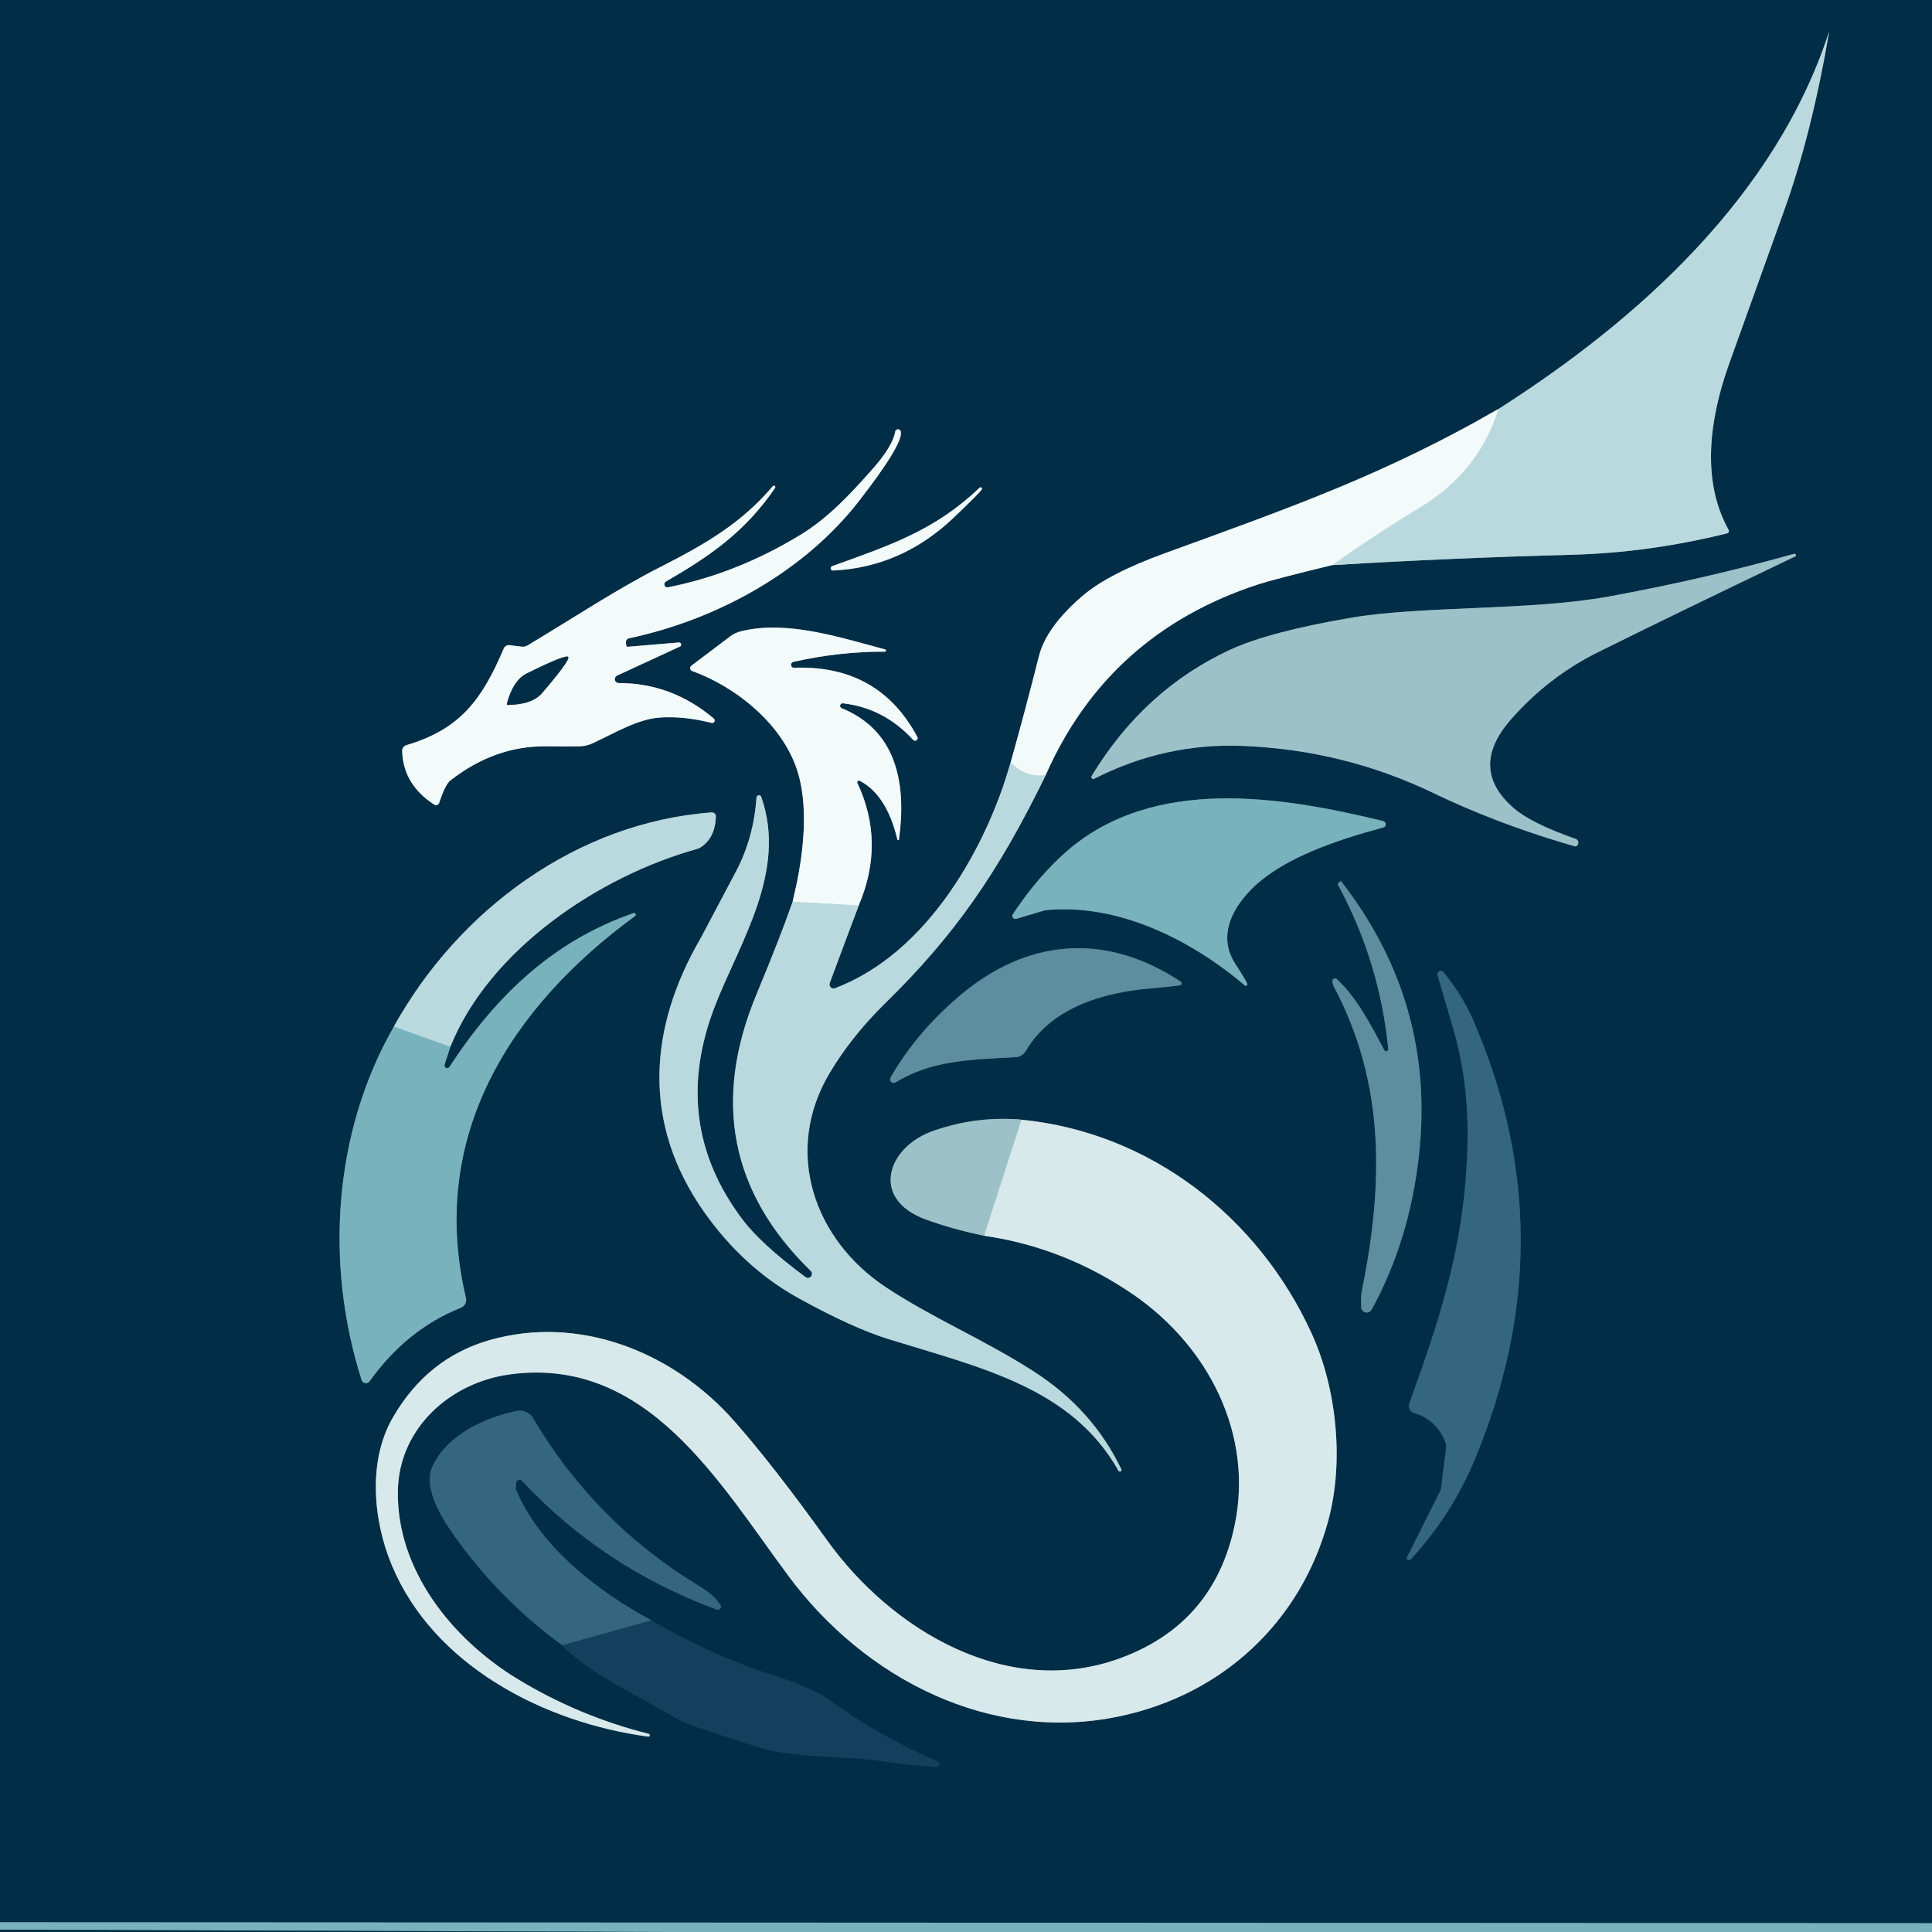
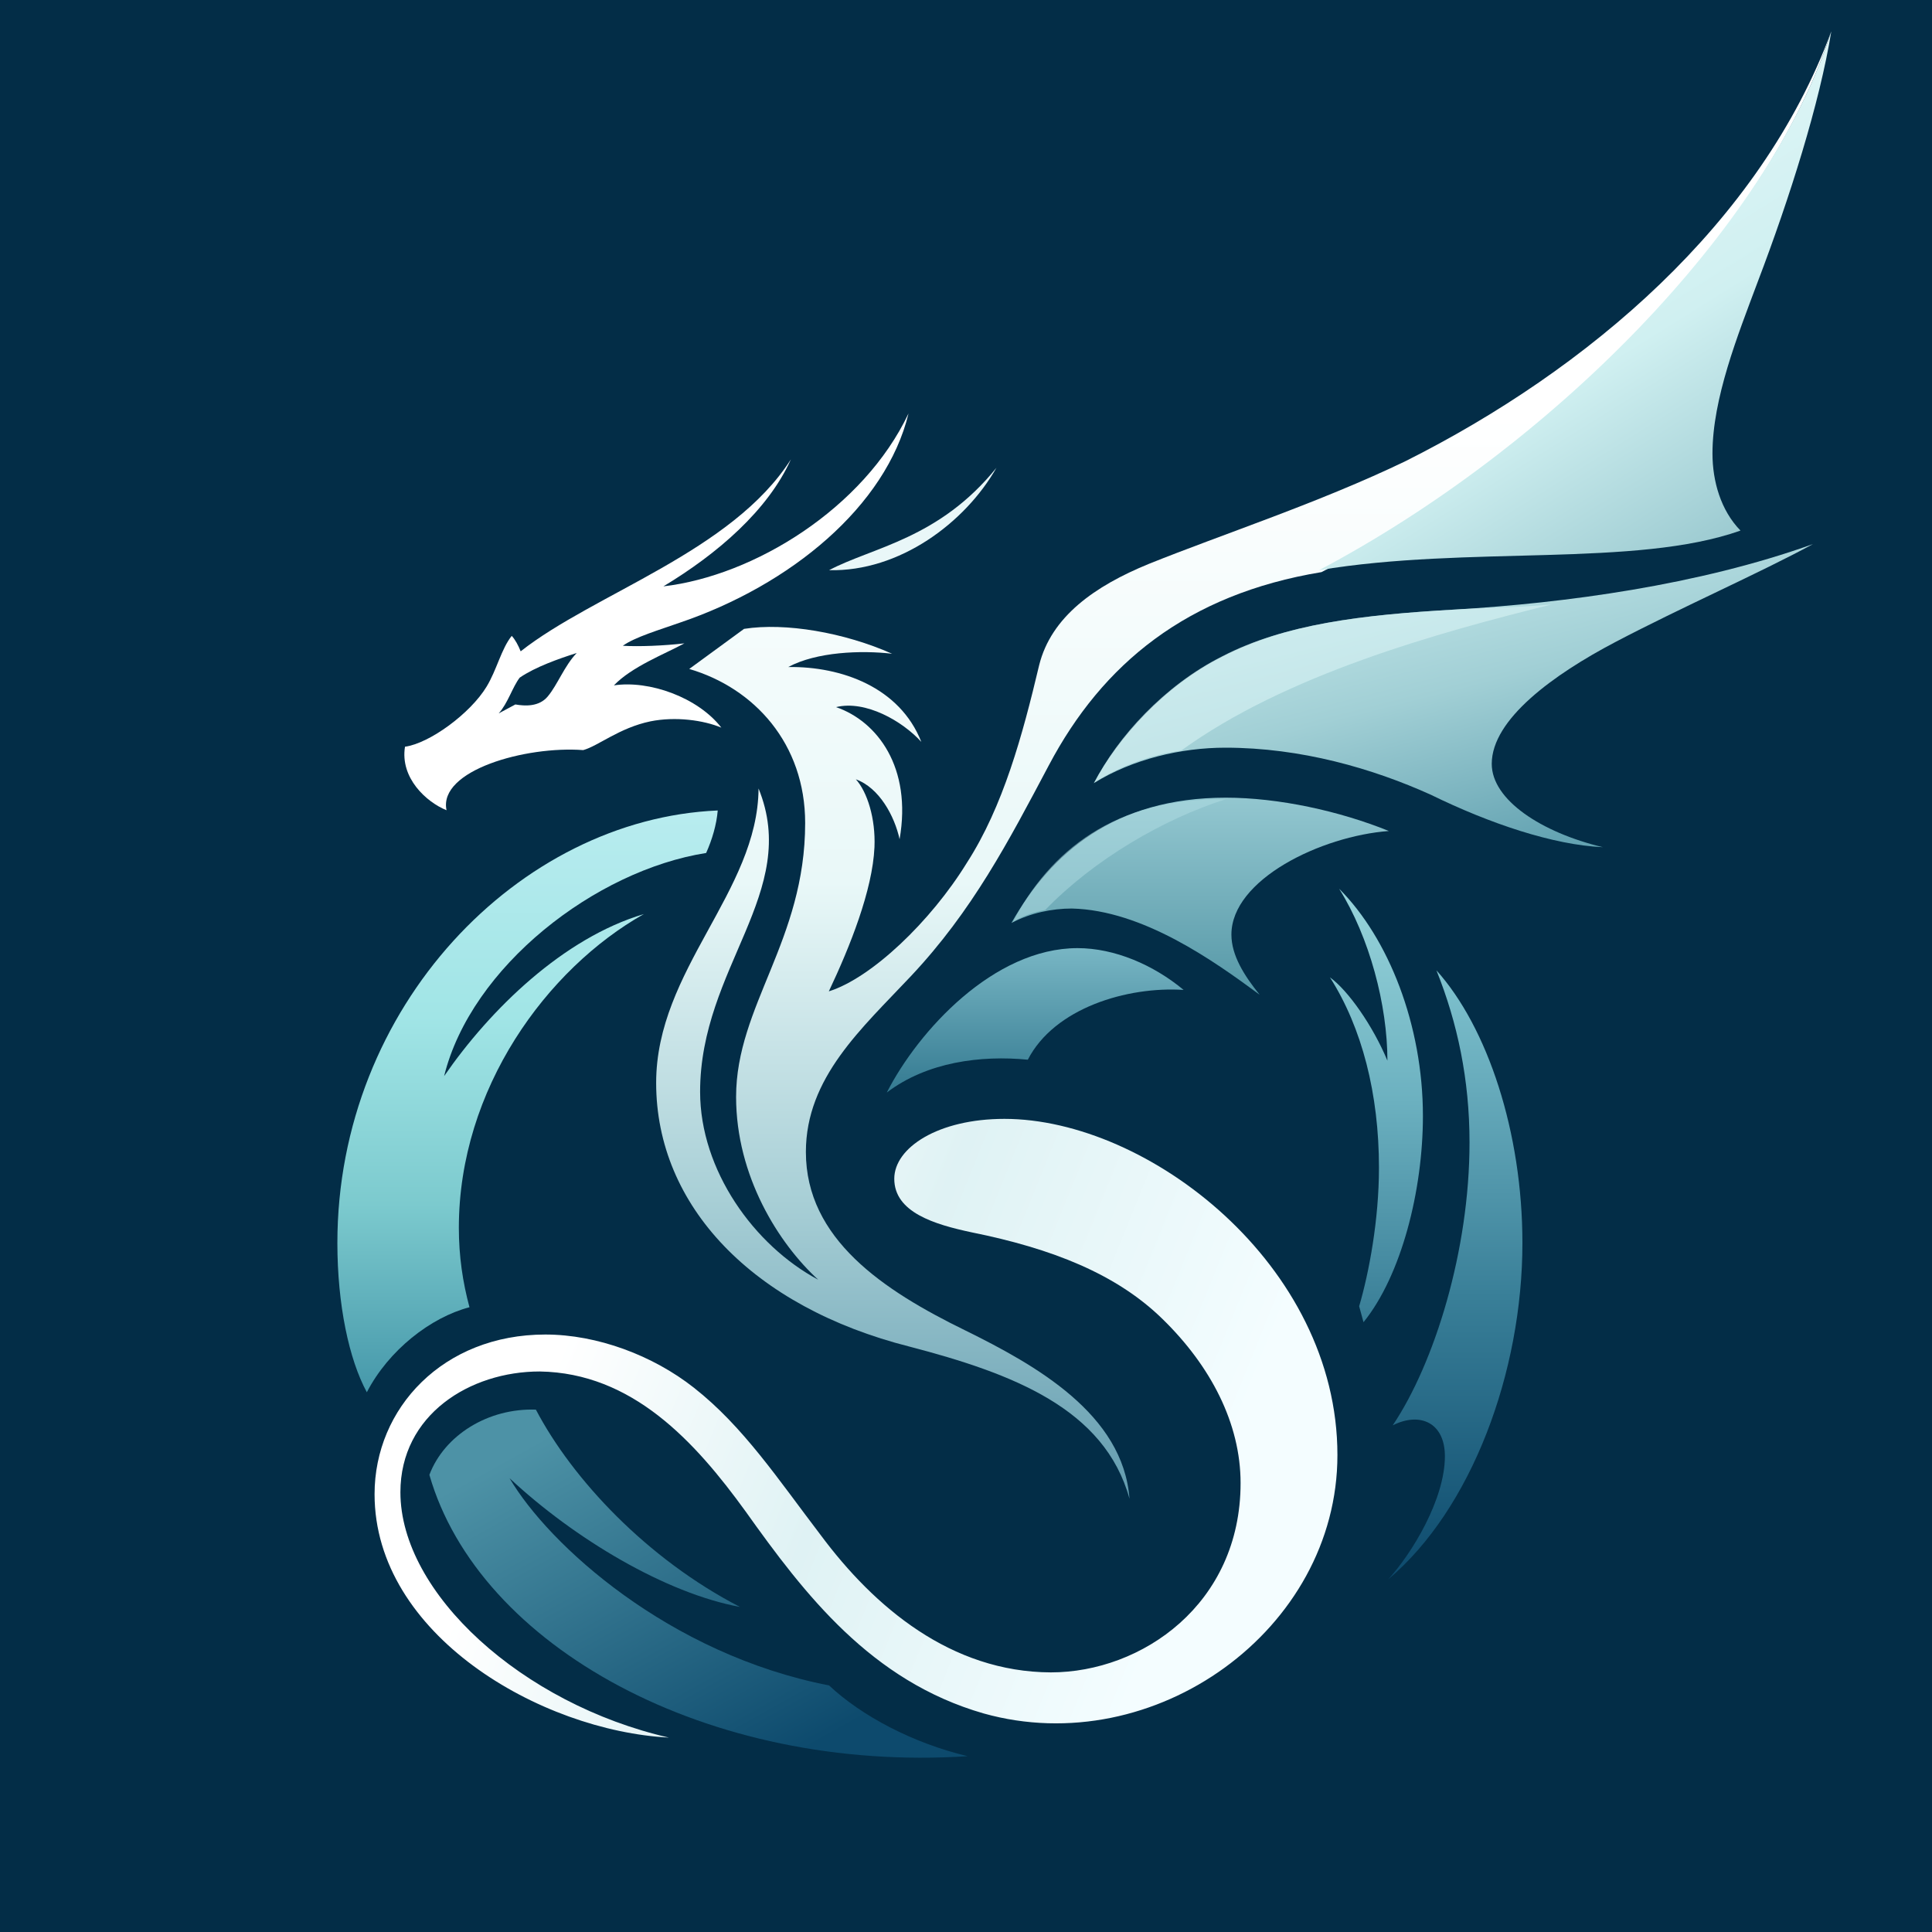
- <svg xmlns="http://www.w3.org/2000/svg" version="1.1" viewBox="0.00 0.00 256.00 256.00" width="128" height="128">
-   <g stroke-width="2.00" fill="none" stroke-linecap="butt">
-     <path stroke="#3d7082" vector-effect="non-scaling-stroke" d="   M 256.00 254.83   L 0.00 254.71" />
-     <path stroke="#7b94a0" vector-effect="non-scaling-stroke" d="   M 198.53 54.21   C 183.56 62.81 171.55 67.06 154.32 73.32   Q 146.86 76.03 143.45 78.95   Q 138.64 83.07 137.66 86.96   Q 135.88 94.03 133.93 100.98" />
-     <path stroke="#5e8392" vector-effect="non-scaling-stroke" d="   M 133.93 100.98   C 130.74 112.21 122.96 126.28 110.65 130.94   A 0.54 0.54 0.0 0 1 109.95 130.24   L 113.78 119.98" />
-     <path stroke="#7b94a0" vector-effect="non-scaling-stroke" d="   M 113.78 119.98   Q 117.33 111.68 113.61 103.75   A 0.23 0.22 1.6 0 1 113.92 103.46   C 116.79 104.94 118.18 108.19 118.91 111.25   A 0.11 0.11 0.0 0 0 119.12 111.24   C 120.10 104.03 118.95 96.86 111.52 93.84   A 0.34 0.34 0.0 0 1 111.69 93.19   Q 117.13 93.82 121.00 98.04   A 0.34 0.34 0.0 0 0 121.55 97.65   Q 116.45 88.08 105.22 88.48   A 0.40 0.39 -52.3 0 1 105.12 87.70   Q 111.27 86.32 117.23 86.35   A 0.15 0.15 0.0 0 0 117.27 86.05   C 111.03 84.38 104.21 82.16 98.17 83.65   A 3.96 3.87 -69.8 0 0 96.76 84.32   L 91.61 88.21   A 0.41 0.40 -53.5 0 0 91.71 88.91   C 97.76 91.11 104.03 96.25 105.81 102.66   C 107.29 107.97 106.20 114.68 105.03 119.47" />
-     <path stroke="#5e8392" vector-effect="non-scaling-stroke" d="   M 105.03 119.47   Q 103.45 124.03 100.25 131.73   Q 91.46 152.84 107.43 168.41   A 0.53 0.52 -47.0 0 1 107.45 169.14   L 107.44 169.16   A 0.52 0.51 38.9 0 1 106.75 169.23   Q 100.88 164.89 98.38 161.58   Q 88.70 148.74 94.78 133.19   C 98.06 124.80 104.34 115.44 100.87 105.59   A 0.33 0.32 -52.9 0 0 100.24 105.68   Q 99.87 111.02 97.53 115.46   Q 92.89 124.24 92.84 124.32   C 85.88 136.29 85.07 148.92 93.32 160.62   Q 98.51 167.96 105.75 171.98   Q 112.92 175.95 117.80 177.46   C 130.10 181.26 142.01 183.90 148.20 194.87   A 0.22 0.21 60.4 0 0 148.49 194.96   L 148.50 194.95   A 0.19 0.19 0.0 0 0 148.58 194.69   Q 144.76 186.69 136.86 181.65   C 130.28 177.44 123.57 174.66 117.40 170.58   C 107.92 164.31 103.70 152.63 109.95 142.15   Q 112.85 137.30 117.24 132.99   C 126.25 124.18 132.20 115.84 138.55 102.72" />
-     <path stroke="#7b94a0" vector-effect="non-scaling-stroke" d="   M 138.55 102.72   Q 146.82 83.95 166.69 77.44   Q 168.71 76.78 176.50 74.88" />
-     <path stroke="#5e8392" vector-effect="non-scaling-stroke" d="   M 176.50 74.88   Q 192.41 73.93 208.25 73.51   Q 218.58 73.23 228.85 70.67   A 0.32 0.32 0.0 0 0 229.05 70.21   C 225.36 63.60 226.56 55.41 229.08 48.31   Q 230.30 44.87 236.39 27.94   Q 240.07 17.73 242.38 4.14   Q 242.37 4.16 242.35 4.24   C 235.28 25.95 217.20 42.31 198.53 54.21" />
-     <path stroke="#d7eaec" vector-effect="non-scaling-stroke" d="   M 176.50 74.88   Q 182.20 70.84 188.18 67.21   Q 195.96 62.50 198.53 54.21" />
-     <path stroke="#d7eaec" vector-effect="non-scaling-stroke" d="   M 138.55 102.72   Q 135.71 103.02 133.93 100.98" />
-     <path stroke="#d7eaec" vector-effect="non-scaling-stroke" d="   M 113.78 119.98   L 105.03 119.47" />
-     <path stroke="#7b94a0" vector-effect="non-scaling-stroke" d="   M 118.62 57.19   Q 118.30 59.13 115.53 62.25   C 112.76 65.37 109.79 68.60 106.11 70.84   Q 97.61 76.03 88.51 77.82   A 0.41 0.41 0.0 0 1 88.23 77.06   C 94.09 73.68 98.72 70.48 102.70 64.66   A 0.19 0.19 0.0 0 0 102.66 64.40   L 102.66 64.39   A 0.19 0.18 37.2 0 0 102.40 64.42   C 98.31 69.27 93.50 72.09 87.41 75.18   C 81.68 78.10 76.31 81.68 69.91 85.52   A 1.22 1.22 0.0 0 1 69.13 85.69   L 67.52 85.49   A 0.74 0.74 0.0 0 0 66.75 85.93   C 63.89 92.65 61.03 96.62 53.84 98.74   A 0.78 0.78 0.0 0 0 53.29 99.50   Q 53.42 103.97 57.55 106.62   A 0.44 0.43 -64.4 0 0 58.19 106.39   Q 59.00 103.94 59.67 103.42   Q 65.51 98.85 72.27 98.89   Q 75.93 98.92 76.86 98.89   A 4.28 4.26 31.5 0 0 78.50 98.50   C 81.29 97.22 84.44 95.29 87.40 95.08   Q 90.57 94.85 94.30 95.79   A 0.33 0.33 0.0 0 0 94.59 95.22   Q 89.02 90.50 81.98 90.51   A 0.52 0.52 0.0 0 1 81.76 89.52   L 90.10 85.67   A 0.29 0.28 29.9 0 0 89.95 85.13   L 83.19 85.70   A 0.19 0.19 0.0 0 1 82.98 85.53   L 82.94 85.12   A 0.52 0.51 82.3 0 1 83.34 84.58   C 95.27 82.04 106.66 75.61 113.82 66.39   Q 119.74 58.76 119.36 57.17   A 0.38 0.38 0.0 0 0 118.62 57.19" />
-     <path stroke="#7b94a0" vector-effect="non-scaling-stroke" d="   M 129.81 64.61   C 123.93 70.25 117.99 72.24 110.26 75.02   A 0.30 0.30 0.0 0 0 110.37 75.60   Q 119.43 75.18 126.35 68.61   Q 129.78 65.35 130.10 64.84   A 0.19 0.19 0.0 0 0 129.81 64.61" />
-     <path stroke="#4f7787" vector-effect="non-scaling-stroke" d="   M 237.72 73.39   Q 225.68 76.76 213.18 79.04   C 202.78 80.94 188.48 80.25 179.07 81.85   Q 168.18 83.70 162.99 86.10   Q 151.59 91.38 144.65 102.82   A 0.26 0.26 0.0 0 0 144.99 103.19   Q 154.35 98.41 164.73 98.84   Q 178.12 99.39 189.93 105.08   Q 198.01 108.96 207.04 111.66   Q 208.73 112.17 208.76 112.16   A 0.52 0.52 0.0 0 0 208.80 111.17   Q 202.87 109.08 200.57 107.08   Q 194.53 101.82 200.18 95.36   Q 205.09 89.74 211.70 86.44   Q 221.56 81.54 237.89 73.72   A 0.16 0.16 0.0 0 0 237.97 73.52   A 0.21 0.21 0.0 0 0 237.72 73.39" />
-     <path stroke="#3d7082" vector-effect="non-scaling-stroke" d="   M 165.27 130.37   Q 165.16 130.00 163.65 127.66   C 161.28 123.96 163.33 120.09 166.36 117.31   C 170.42 113.59 177.08 111.32 183.27 109.65   A 0.44 0.44 0.0 0 0 183.26 108.79   C 169.81 105.53 152.96 102.75 141.38 112.77   Q 137.61 116.04 134.21 121.13   A 0.41 0.41 0.0 0 0 134.67 121.75   L 138.45 120.62   A 0.45 0.33 27.3 0 1 138.58 120.60   C 148.07 119.68 157.67 124.41 164.95 130.57   A 0.20 0.19 12.3 0 0 165.27 130.37" />
-     <path stroke="#3d7082" vector-effect="non-scaling-stroke" d="   M 52.19 136.03   C 44.11 150.10 43.05 167.64 47.92 182.87   A 0.60 0.59 -36.2 0 0 48.97 183.03   Q 53.86 176.17 61.07 173.28   A 1.12 1.11 72.8 0 0 61.74 172.00   C 56.68 150.57 67.62 133.47 84.16 121.37   A 0.22 0.22 0.0 0 0 83.96 120.99   C 73.25 124.69 65.65 132.02 59.55 141.38   A 0.36 0.36 0.0 0 1 58.91 141.07   L 59.67 138.71" />
-     <path stroke="#5e8392" vector-effect="non-scaling-stroke" d="   M 59.67 138.71   C 64.90 125.74 79.47 116.08 92.33 112.50   A 2.21 2.14 -70.7 0 0 93.03 112.15   Q 94.78 110.86 94.86 108.19   A 0.53 0.52 -1.0 0 0 94.29 107.65   C 76.43 108.98 60.73 120.59 52.19 136.03" />
-     <path stroke="#99c6ce" vector-effect="non-scaling-stroke" d="   M 59.67 138.71   L 52.19 136.03" />
-     <path stroke="#2f5e73" vector-effect="non-scaling-stroke" d="   M 176.57 129.94   Q 176.53 130.32 176.75 130.74   C 183.72 143.89 183.23 157.37 180.41 171.28   Q 180.34 171.63 180.36 173.18   A 0.74 0.74 0.0 0 0 181.75 173.53   Q 186.78 164.37 188.03 153.00   Q 190.23 132.89 177.70 116.77   A 0.05 0.04 49.7 0 0 177.64 116.76   L 177.37 116.96   A 0.25 0.25 0.0 0 0 177.31 117.27   Q 182.80 127.41 183.95 138.98   A 0.28 0.28 0.0 0 1 183.42 139.14   C 181.59 135.68 179.75 132.14 177.12 129.73   A 0.33 0.33 0.0 0 0 176.57 129.94" />
-     <path stroke="#2f5e73" vector-effect="non-scaling-stroke" d="   M 156.34 130.56   A 0.27 0.27 0.0 0 0 156.45 130.07   C 146.45 123.47 136.06 124.34 127.06 132.03   Q 121.38 136.88 118.01 142.77   A 0.48 0.48 0.0 0 0 118.68 143.42   C 123.37 140.53 128.37 140.41 134.57 140.08   A 1.67 1.64 -75.7 0 0 135.92 139.26   C 139.31 133.49 146.16 131.51 152.42 130.97   Q 155.14 130.73 156.34 130.56" />
-     <path stroke="#1b4a62" vector-effect="non-scaling-stroke" d="   M 190.47 129.17   Q 190.48 129.22 192.49 136.07   C 194.51 142.91 194.80 149.25 194.17 156.75   C 193.28 167.23 190.36 175.97 186.73 185.97   A 0.98 0.98 0.0 0 0 187.38 187.24   Q 190.29 188.08 191.49 191.00   A 1.78 1.73 -53.5 0 1 191.61 191.90   L 190.93 197.32   A 0.60 0.49 65.7 0 1 190.89 197.47   L 186.39 206.43   A 0.12 0.11 -57.2 0 0 186.42 206.58   L 186.52 206.64   A 0.33 0.33 0.0 0 0 186.96 206.60   Q 192.42 200.63 195.45 193.31   Q 207.72 163.77 195.12 134.98   Q 193.79 131.95 191.28 128.82   A 0.46 0.45 21.4 0 0 190.47 129.17" />
-     <path stroke="#6d8b99" vector-effect="non-scaling-stroke" d="   M 130.41 163.74   Q 141.12 165.31 150.19 171.55   C 160.23 178.47 166.12 190.19 163.59 202.15   Q 160.88 215.00 148.74 219.61   C 133.58 225.36 118.12 215.98 109.61 204.12   Q 102.49 194.19 97.27 188.28   C 89.11 179.03 76.65 174.19 64.84 177.58   Q 56.61 179.95 52.06 187.82   C 48.70 193.62 49.46 201.50 51.91 207.38   C 57.44 220.69 72.11 228.27 85.91 230.11   A 0.15 0.15 0.0 0 0 86.08 229.98   L 86.09 229.98   A 0.22 0.21 -77.8 0 0 85.94 229.74   Q 76.66 227.40 68.57 222.47   C 59.90 217.20 52.49 207.98 52.72 197.46   C 52.90 189.25 59.63 183.20 67.51 182.12   C 85.71 179.61 95.33 196.51 104.45 208.79   C 114.66 222.56 131.27 230.97 148.25 227.44   C 162.00 224.58 172.36 214.90 175.99 201.52   C 178.12 193.71 177.13 183.98 173.79 176.67   C 166.77 161.31 152.49 150.06 135.36 148.37" />
-     <path stroke="#4f7787" vector-effect="non-scaling-stroke" d="   M 135.36 148.37   Q 129.52 147.83 123.73 149.82   C 117.54 151.95 115.22 158.87 122.68 161.59   Q 126.28 162.90 130.41 163.74" />
-     <path stroke="#bad5da" vector-effect="non-scaling-stroke" d="   M 135.36 148.37   L 130.41 163.74" />
-     <path stroke="#0b3752" vector-effect="non-scaling-stroke" d="   M 74.49 218.00   C 78.47 222.03 84.96 224.89 89.31 227.52   A 13.47 13.42 -20.2 0 0 91.92 228.72   Q 100.46 231.58 102.04 231.93   C 106.55 232.91 112.30 232.69 116.61 233.33   Q 120.36 233.89 124.01 234.14   A 0.40 0.39 -31.3 0 0 124.20 233.38   Q 116.84 230.27 109.99 225.32   A 12.52 12.22 73.9 0 0 107.56 223.94   C 106.32 223.40 105.36 222.91 103.89 222.46   Q 94.61 219.59 86.32 214.71" />
-     <path stroke="#1b4a62" vector-effect="non-scaling-stroke" d="   M 86.32 214.71   C 79.27 210.92 71.51 204.90 68.44 197.52   A 1.02 0.94 38.5 0 1 68.36 197.01   L 68.40 196.47   A 0.44 0.44 0.0 0 1 69.16 196.21   Q 79.90 207.71 94.97 213.28   A 0.42 0.41 -6.9 0 0 95.46 212.66   Q 94.54 211.30 92.91 210.32   Q 78.93 201.94 70.63 187.90   A 2.02 2.00 -20.7 0 0 68.50 186.95   C 64.33 187.79 59.21 190.10 57.30 194.32   C 56.13 196.89 58.15 200.51 59.61 202.65   Q 65.71 211.57 74.49 218.00" />
-     <path stroke="#24546e" vector-effect="non-scaling-stroke" d="   M 86.32 214.71   L 74.49 218.00" />
-     <path stroke="#7b94a0" vector-effect="non-scaling-stroke" d="   M 67.18 93.36   Q 67.19 93.37 67.21 93.38   A 0.09 0.08 -18.1 0 0 67.27 93.41   Q 70.52 93.37 71.83 91.83   Q 75.60 87.44 75.29 87.05   Q 74.99 86.66 69.81 89.23   Q 67.99 90.12 67.16 93.26   A 0.09 0.08 -57.6 0 0 67.16 93.33   Q 67.18 93.35 67.18 93.36" />
-     <path stroke="#3d7082" vector-effect="non-scaling-stroke" d="   M 87.80 256.00   L 0.00 255.69" />
-   </g>
-   <path fill="#022d46" d="   M 256.00 0.00   L 256.00 254.83   L 0.00 254.71   L 0.00 0.00   L 256.00 0.00   Z   M 198.53 54.21   C 183.56 62.81 171.55 67.06 154.32 73.32   Q 146.86 76.03 143.45 78.95   Q 138.64 83.07 137.66 86.96   Q 135.88 94.03 133.93 100.98   C 130.74 112.21 122.96 126.28 110.65 130.94   A 0.54 0.54 0.0 0 1 109.95 130.24   L 113.78 119.98   Q 117.33 111.68 113.61 103.75   A 0.23 0.22 1.6 0 1 113.92 103.46   C 116.79 104.94 118.18 108.19 118.91 111.25   A 0.11 0.11 0.0 0 0 119.12 111.24   C 120.10 104.03 118.95 96.86 111.52 93.84   A 0.34 0.34 0.0 0 1 111.69 93.19   Q 117.13 93.82 121.00 98.04   A 0.34 0.34 0.0 0 0 121.55 97.65   Q 116.45 88.08 105.22 88.48   A 0.40 0.39 -52.3 0 1 105.12 87.70   Q 111.27 86.32 117.23 86.35   A 0.15 0.15 0.0 0 0 117.27 86.05   C 111.03 84.38 104.21 82.16 98.17 83.65   A 3.96 3.87 -69.8 0 0 96.76 84.32   L 91.61 88.21   A 0.41 0.40 -53.5 0 0 91.71 88.91   C 97.76 91.11 104.03 96.25 105.81 102.66   C 107.29 107.97 106.20 114.68 105.03 119.47   Q 103.45 124.03 100.25 131.73   Q 91.46 152.84 107.43 168.41   A 0.53 0.52 -47.0 0 1 107.45 169.14   L 107.44 169.16   A 0.52 0.51 38.9 0 1 106.75 169.23   Q 100.88 164.89 98.38 161.58   Q 88.70 148.74 94.78 133.19   C 98.06 124.80 104.34 115.44 100.87 105.59   A 0.33 0.32 -52.9 0 0 100.24 105.68   Q 99.87 111.02 97.53 115.46   Q 92.89 124.24 92.84 124.32   C 85.88 136.29 85.07 148.92 93.32 160.62   Q 98.51 167.96 105.75 171.98   Q 112.92 175.95 117.80 177.46   C 130.10 181.26 142.01 183.90 148.20 194.87   A 0.22 0.21 60.4 0 0 148.49 194.96   L 148.50 194.95   A 0.19 0.19 0.0 0 0 148.58 194.69   Q 144.76 186.69 136.86 181.65   C 130.28 177.44 123.57 174.66 117.40 170.58   C 107.92 164.31 103.70 152.63 109.95 142.15   Q 112.85 137.30 117.24 132.99   C 126.25 124.18 132.20 115.84 138.55 102.72   Q 146.82 83.95 166.69 77.44   Q 168.71 76.78 176.50 74.88   Q 192.41 73.93 208.25 73.51   Q 218.58 73.23 228.85 70.67   A 0.32 0.32 0.0 0 0 229.05 70.21   C 225.36 63.60 226.56 55.41 229.08 48.31   Q 230.30 44.87 236.39 27.94   Q 240.07 17.73 242.38 4.14   Q 242.37 4.16 242.35 4.24   C 235.28 25.95 217.20 42.31 198.53 54.21   Z   M 118.62 57.19   Q 118.30 59.13 115.53 62.25   C 112.76 65.37 109.79 68.60 106.11 70.84   Q 97.61 76.03 88.51 77.82   A 0.41 0.41 0.0 0 1 88.23 77.06   C 94.09 73.68 98.72 70.48 102.70 64.66   A 0.19 0.19 0.0 0 0 102.66 64.40   L 102.66 64.39   A 0.19 0.18 37.2 0 0 102.40 64.42   C 98.31 69.27 93.50 72.09 87.41 75.18   C 81.68 78.10 76.31 81.68 69.91 85.52   A 1.22 1.22 0.0 0 1 69.13 85.69   L 67.52 85.49   A 0.74 0.74 0.0 0 0 66.75 85.93   C 63.89 92.65 61.03 96.62 53.84 98.74   A 0.78 0.78 0.0 0 0 53.29 99.50   Q 53.42 103.97 57.55 106.62   A 0.44 0.43 -64.4 0 0 58.19 106.39   Q 59.00 103.94 59.67 103.42   Q 65.51 98.85 72.27 98.89   Q 75.93 98.92 76.86 98.89   A 4.28 4.26 31.5 0 0 78.50 98.50   C 81.29 97.22 84.44 95.29 87.40 95.08   Q 90.57 94.85 94.30 95.79   A 0.33 0.33 0.0 0 0 94.59 95.22   Q 89.02 90.50 81.98 90.51   A 0.52 0.52 0.0 0 1 81.76 89.52   L 90.10 85.67   A 0.29 0.28 29.9 0 0 89.95 85.13   L 83.19 85.70   A 0.19 0.19 0.0 0 1 82.98 85.53   L 82.94 85.12   A 0.52 0.51 82.3 0 1 83.34 84.58   C 95.27 82.04 106.66 75.61 113.82 66.39   Q 119.74 58.76 119.36 57.17   A 0.38 0.38 0.0 0 0 118.62 57.19   Z   M 129.81 64.61   C 123.93 70.25 117.99 72.24 110.26 75.02   A 0.30 0.30 0.0 0 0 110.37 75.60   Q 119.43 75.18 126.35 68.61   Q 129.78 65.35 130.10 64.84   A 0.19 0.19 0.0 0 0 129.81 64.61   Z   M 237.72 73.39   Q 225.68 76.76 213.18 79.04   C 202.78 80.94 188.48 80.25 179.07 81.85   Q 168.18 83.70 162.99 86.10   Q 151.59 91.38 144.65 102.82   A 0.26 0.26 0.0 0 0 144.99 103.19   Q 154.35 98.41 164.73 98.84   Q 178.12 99.39 189.93 105.08   Q 198.01 108.96 207.04 111.66   Q 208.73 112.17 208.76 112.16   A 0.52 0.52 0.0 0 0 208.80 111.17   Q 202.87 109.08 200.57 107.08   Q 194.53 101.82 200.18 95.36   Q 205.09 89.74 211.70 86.44   Q 221.56 81.54 237.89 73.72   A 0.16 0.16 0.0 0 0 237.97 73.52   A 0.21 0.21 0.0 0 0 237.72 73.39   Z   M 165.27 130.37   Q 165.16 130.00 163.65 127.66   C 161.28 123.96 163.33 120.09 166.36 117.31   C 170.42 113.59 177.08 111.32 183.27 109.65   A 0.44 0.44 0.0 0 0 183.26 108.79   C 169.81 105.53 152.96 102.75 141.38 112.77   Q 137.61 116.04 134.21 121.13   A 0.41 0.41 0.0 0 0 134.67 121.75   L 138.45 120.62   A 0.45 0.33 27.3 0 1 138.58 120.60   C 148.07 119.68 157.67 124.41 164.95 130.57   A 0.20 0.19 12.3 0 0 165.27 130.37   Z   M 52.19 136.03   C 44.11 150.10 43.05 167.64 47.92 182.87   A 0.60 0.59 -36.2 0 0 48.97 183.03   Q 53.86 176.17 61.07 173.28   A 1.12 1.11 72.8 0 0 61.74 172.00   C 56.68 150.57 67.62 133.47 84.16 121.37   A 0.22 0.22 0.0 0 0 83.96 120.99   C 73.25 124.69 65.65 132.02 59.55 141.38   A 0.36 0.36 0.0 0 1 58.91 141.07   L 59.67 138.71   C 64.90 125.74 79.47 116.08 92.33 112.50   A 2.21 2.14 -70.7 0 0 93.03 112.15   Q 94.78 110.86 94.86 108.19   A 0.53 0.52 -1.0 0 0 94.29 107.65   C 76.43 108.98 60.73 120.59 52.19 136.03   Z   M 176.57 129.94   Q 176.53 130.32 176.75 130.74   C 183.72 143.89 183.23 157.37 180.41 171.28   Q 180.34 171.63 180.36 173.18   A 0.74 0.74 0.0 0 0 181.75 173.53   Q 186.78 164.37 188.03 153.00   Q 190.23 132.89 177.70 116.77   A 0.05 0.04 49.7 0 0 177.64 116.76   L 177.37 116.96   A 0.25 0.25 0.0 0 0 177.31 117.27   Q 182.80 127.41 183.95 138.98   A 0.28 0.28 0.0 0 1 183.42 139.14   C 181.59 135.68 179.75 132.14 177.12 129.73   A 0.33 0.33 0.0 0 0 176.57 129.94   Z   M 156.34 130.56   A 0.27 0.27 0.0 0 0 156.45 130.07   C 146.45 123.47 136.06 124.34 127.06 132.03   Q 121.38 136.88 118.01 142.77   A 0.48 0.48 0.0 0 0 118.68 143.42   C 123.37 140.53 128.37 140.41 134.57 140.08   A 1.67 1.64 -75.7 0 0 135.92 139.26   C 139.31 133.49 146.16 131.51 152.42 130.97   Q 155.14 130.73 156.34 130.56   Z   M 190.47 129.17   Q 190.48 129.22 192.49 136.07   C 194.51 142.91 194.80 149.25 194.17 156.75   C 193.28 167.23 190.36 175.97 186.73 185.97   A 0.98 0.98 0.0 0 0 187.38 187.24   Q 190.29 188.08 191.49 191.00   A 1.78 1.73 -53.5 0 1 191.61 191.90   L 190.93 197.32   A 0.60 0.49 65.7 0 1 190.89 197.47   L 186.39 206.43   A 0.12 0.11 -57.2 0 0 186.42 206.58   L 186.52 206.64   A 0.33 0.33 0.0 0 0 186.96 206.60   Q 192.42 200.63 195.45 193.31   Q 207.72 163.77 195.12 134.98   Q 193.79 131.95 191.28 128.82   A 0.46 0.45 21.4 0 0 190.47 129.17   Z   M 130.41 163.74   Q 141.12 165.31 150.19 171.55   C 160.23 178.47 166.12 190.19 163.59 202.15   Q 160.88 215.00 148.74 219.61   C 133.58 225.36 118.12 215.98 109.61 204.12   Q 102.49 194.19 97.27 188.28   C 89.11 179.03 76.65 174.19 64.84 177.58   Q 56.61 179.95 52.06 187.82   C 48.70 193.62 49.46 201.50 51.91 207.38   C 57.44 220.69 72.11 228.27 85.91 230.11   A 0.15 0.15 0.0 0 0 86.08 229.98   L 86.09 229.98   A 0.22 0.21 -77.8 0 0 85.94 229.74   Q 76.66 227.40 68.57 222.47   C 59.90 217.20 52.49 207.98 52.72 197.46   C 52.90 189.25 59.63 183.20 67.51 182.12   C 85.71 179.61 95.33 196.51 104.45 208.79   C 114.66 222.56 131.27 230.97 148.25 227.44   C 162.00 224.58 172.36 214.90 175.99 201.52   C 178.12 193.71 177.13 183.98 173.79 176.67   C 166.77 161.31 152.49 150.06 135.36 148.37   Q 129.52 147.83 123.73 149.82   C 117.54 151.95 115.22 158.87 122.68 161.59   Q 126.28 162.90 130.41 163.74   Z   M 74.49 218.00   C 78.47 222.03 84.96 224.89 89.31 227.52   A 13.47 13.42 -20.2 0 0 91.92 228.72   Q 100.46 231.58 102.04 231.93   C 106.55 232.91 112.30 232.69 116.61 233.33   Q 120.36 233.89 124.01 234.14   A 0.40 0.39 -31.3 0 0 124.20 233.38   Q 116.84 230.27 109.99 225.32   A 12.52 12.22 73.9 0 0 107.56 223.94   C 106.32 223.40 105.36 222.91 103.89 222.46   Q 94.61 219.59 86.32 214.71   C 79.27 210.92 71.51 204.90 68.44 197.52   A 1.02 0.94 38.5 0 1 68.36 197.01   L 68.40 196.47   A 0.44 0.44 0.0 0 1 69.16 196.21   Q 79.90 207.71 94.97 213.28   A 0.42 0.41 -6.9 0 0 95.46 212.66   Q 94.54 211.30 92.91 210.32   Q 78.93 201.94 70.63 187.90   A 2.02 2.00 -20.7 0 0 68.50 186.95   C 64.33 187.79 59.21 190.10 57.30 194.32   C 56.13 196.89 58.15 200.51 59.61 202.65   Q 65.71 211.57 74.49 218.00   Z" />
-   <path fill="#bad9de" d="   M 176.50 74.88   Q 182.20 70.84 188.18 67.21   Q 195.96 62.50 198.53 54.21   C 217.20 42.31 235.28 25.95 242.35 4.24   Q 242.37 4.16 242.38 4.14   Q 240.07 17.73 236.39 27.94   Q 230.30 44.87 229.08 48.31   C 226.56 55.41 225.36 63.60 229.05 70.21   A 0.32 0.32 0.0 0 1 228.85 70.67   Q 218.58 73.23 208.25 73.51   Q 192.41 73.93 176.50 74.88   Z" />
-   <path fill="#f3fafa" d="   M 198.53 54.21   Q 195.96 62.50 188.18 67.21   Q 182.20 70.84 176.50 74.88   Q 168.71 76.78 166.69 77.44   Q 146.82 83.95 138.55 102.72   Q 135.71 103.02 133.93 100.98   Q 135.88 94.03 137.66 86.96   Q 138.64 83.07 143.45 78.95   Q 146.86 76.03 154.32 73.32   C 171.55 67.06 183.56 62.81 198.53 54.21   Z" />
-   <path fill="#f3fafa" d="   M 119.36 57.17   Q 119.74 58.76 113.82 66.39   C 106.66 75.61 95.27 82.04 83.34 84.58   A 0.52 0.51 82.3 0 0 82.94 85.12   L 82.98 85.53   A 0.19 0.19 0.0 0 0 83.19 85.70   L 89.95 85.13   A 0.29 0.28 29.9 0 1 90.10 85.67   L 81.76 89.52   A 0.52 0.52 0.0 0 0 81.98 90.51   Q 89.02 90.50 94.59 95.22   A 0.33 0.33 0.0 0 1 94.30 95.79   Q 90.57 94.85 87.40 95.08   C 84.44 95.29 81.29 97.22 78.50 98.50   A 4.28 4.26 31.5 0 1 76.86 98.89   Q 75.93 98.92 72.27 98.89   Q 65.51 98.85 59.67 103.42   Q 59.00 103.94 58.19 106.39   A 0.44 0.43 -64.4 0 1 57.55 106.62   Q 53.42 103.97 53.29 99.50   A 0.78 0.78 0.0 0 1 53.84 98.74   C 61.03 96.62 63.89 92.65 66.75 85.93   A 0.74 0.74 0.0 0 1 67.52 85.49   L 69.13 85.69   A 1.22 1.22 0.0 0 0 69.91 85.52   C 76.31 81.68 81.68 78.10 87.41 75.18   C 93.50 72.09 98.31 69.27 102.40 64.42   A 0.19 0.18 37.2 0 1 102.66 64.39   L 102.66 64.40   A 0.19 0.19 0.0 0 1 102.70 64.66   C 98.72 70.48 94.09 73.68 88.23 77.06   A 0.41 0.41 0.0 0 0 88.51 77.82   Q 97.61 76.03 106.11 70.84   C 109.79 68.60 112.76 65.37 115.53 62.25   Q 118.30 59.13 118.62 57.19   A 0.38 0.38 0.0 0 1 119.36 57.17   Z   M 67.18 93.36   Q 67.19 93.37 67.21 93.38   A 0.09 0.08 -18.1 0 0 67.27 93.41   Q 70.52 93.37 71.83 91.83   Q 75.60 87.44 75.29 87.05   Q 74.99 86.66 69.81 89.23   Q 67.99 90.12 67.16 93.26   A 0.09 0.08 -57.6 0 0 67.16 93.33   Q 67.18 93.35 67.18 93.36   Z" />
-   <path fill="#f3fafa" d="   M 130.10 64.84   Q 129.78 65.35 126.35 68.61   Q 119.43 75.18 110.37 75.60   A 0.30 0.30 0.0 0 1 110.26 75.02   C 117.99 72.24 123.93 70.25 129.81 64.61   A 0.19 0.19 0.0 0 1 130.10 64.84   Z" />
-   <path fill="#9cc1c8" d="   M 237.72 73.39   A 0.21 0.21 0.0 0 1 237.97 73.52   A 0.16 0.16 0.0 0 1 237.89 73.72   Q 221.56 81.54 211.70 86.44   Q 205.09 89.74 200.18 95.36   Q 194.53 101.82 200.57 107.08   Q 202.87 109.08 208.80 111.17   A 0.52 0.52 0.0 0 1 208.76 112.16   Q 208.73 112.17 207.04 111.66   Q 198.01 108.96 189.93 105.08   Q 178.12 99.39 164.73 98.84   Q 154.35 98.41 144.99 103.19   A 0.26 0.26 0.0 0 1 144.65 102.82   Q 151.59 91.38 162.99 86.10   Q 168.18 83.70 179.07 81.85   C 188.48 80.25 202.78 80.94 213.18 79.04   Q 225.68 76.76 237.72 73.39   Z" />
-   <path fill="#f3fafa" d="   M 113.78 119.98   L 105.03 119.47   C 106.20 114.68 107.29 107.97 105.81 102.66   C 104.03 96.25 97.76 91.11 91.71 88.91   A 0.41 0.40 -53.5 0 1 91.61 88.21   L 96.76 84.32   A 3.96 3.87 -69.8 0 1 98.17 83.65   C 104.21 82.16 111.03 84.38 117.27 86.05   A 0.15 0.15 0.0 0 1 117.23 86.35   Q 111.27 86.32 105.12 87.70   A 0.40 0.39 -52.3 0 0 105.22 88.48   Q 116.45 88.08 121.55 97.65   A 0.34 0.34 0.0 0 1 121.00 98.04   Q 117.13 93.82 111.69 93.19   A 0.34 0.34 0.0 0 0 111.52 93.84   C 118.95 96.86 120.10 104.03 119.12 111.24   A 0.11 0.11 0.0 0 1 118.91 111.25   C 118.18 108.19 116.79 104.94 113.92 103.46   A 0.23 0.22 1.6 0 0 113.61 103.75   Q 117.33 111.68 113.78 119.98   Z" />
-   <path fill="#022d46" d="   M 75.29 87.05   Q 75.60 87.44 71.83 91.83   Q 70.52 93.37 67.27 93.41   A 0.09 0.08 -18.1 0 1 67.21 93.38   Q 67.19 93.37 67.18 93.36   Q 67.18 93.35 67.16 93.33   A 0.09 0.08 -57.6 0 1 67.16 93.26   Q 67.99 90.12 69.81 89.23   Q 74.99 86.66 75.29 87.05   Z" />
-   <path fill="#bad9de" d="   M 133.93 100.98   Q 135.71 103.02 138.55 102.72   C 132.20 115.84 126.25 124.18 117.24 132.99   Q 112.85 137.30 109.95 142.15   C 103.70 152.63 107.92 164.31 117.40 170.58   C 123.57 174.66 130.28 177.44 136.86 181.65   Q 144.76 186.69 148.58 194.69   A 0.19 0.19 0.0 0 1 148.50 194.95   L 148.49 194.96   A 0.22 0.21 60.4 0 1 148.20 194.87   C 142.01 183.90 130.10 181.26 117.80 177.46   Q 112.92 175.95 105.75 171.98   Q 98.51 167.96 93.32 160.62   C 85.07 148.92 85.88 136.29 92.84 124.32   Q 92.89 124.24 97.53 115.46   Q 99.87 111.02 100.24 105.68   A 0.33 0.32 -52.9 0 1 100.87 105.59   C 104.34 115.44 98.06 124.80 94.78 133.19   Q 88.70 148.74 98.38 161.58   Q 100.88 164.89 106.75 169.23   A 0.52 0.51 38.9 0 0 107.44 169.16   L 107.45 169.14   A 0.53 0.52 -47.0 0 0 107.43 168.41   Q 91.46 152.84 100.25 131.73   Q 103.45 124.03 105.03 119.47   L 113.78 119.98   L 109.95 130.24   A 0.54 0.54 0.0 0 0 110.65 130.94   C 122.96 126.28 130.74 112.21 133.93 100.98   Z" />
-   <path fill="#78b2bd" d="   M 164.95 130.57   C 157.67 124.41 148.07 119.68 138.58 120.60   A 0.45 0.33 27.3 0 0 138.45 120.62   L 134.67 121.75   A 0.41 0.41 0.0 0 1 134.21 121.13   Q 137.61 116.04 141.38 112.77   C 152.96 102.75 169.81 105.53 183.26 108.79   A 0.44 0.44 0.0 0 1 183.27 109.65   C 177.08 111.32 170.42 113.59 166.36 117.31   C 163.33 120.09 161.28 123.96 163.65 127.66   Q 165.16 130.00 165.27 130.37   A 0.20 0.19 12.3 0 1 164.95 130.57   Z" />
-   <path fill="#bad9de" d="   M 59.67 138.71   L 52.19 136.03   C 60.73 120.59 76.43 108.98 94.29 107.65   A 0.53 0.52 -1.0 0 1 94.86 108.19   Q 94.78 110.86 93.03 112.15   A 2.21 2.14 -70.7 0 1 92.33 112.50   C 79.47 116.08 64.90 125.74 59.67 138.71   Z" />
-   <path fill="#5c8e9f" d="   M 176.57 129.94   A 0.33 0.33 0.0 0 1 177.12 129.73   C 179.75 132.14 181.59 135.68 183.42 139.14   A 0.28 0.28 0.0 0 0 183.95 138.98   Q 182.80 127.41 177.31 117.27   A 0.25 0.25 0.0 0 1 177.37 116.96   L 177.64 116.76   A 0.05 0.04 49.7 0 1 177.70 116.77   Q 190.23 132.89 188.03 153.00   Q 186.78 164.37 181.75 173.53   A 0.74 0.74 0.0 0 1 180.36 173.18   Q 180.34 171.63 180.41 171.28   C 183.23 157.37 183.72 143.89 176.75 130.74   Q 176.53 130.32 176.57 129.94   Z" />
-   <path fill="#78b2bd" d="   M 52.19 136.03   L 59.67 138.71   L 58.91 141.07   A 0.36 0.36 0.0 0 0 59.55 141.38   C 65.65 132.02 73.25 124.69 83.96 120.99   A 0.22 0.22 0.0 0 1 84.16 121.37   C 67.62 133.47 56.68 150.57 61.74 172.00   A 1.12 1.11 72.8 0 1 61.07 173.28   Q 53.86 176.17 48.97 183.03   A 0.60 0.59 -36.2 0 1 47.92 182.87   C 43.05 167.64 44.11 150.10 52.19 136.03   Z" />
-   <path fill="#5c8e9f" d="   M 156.34 130.56   Q 155.14 130.73 152.42 130.97   C 146.16 131.51 139.31 133.49 135.92 139.26   A 1.67 1.64 -75.7 0 1 134.57 140.08   C 128.37 140.41 123.37 140.53 118.68 143.42   A 0.48 0.48 0.0 0 1 118.01 142.77   Q 121.38 136.88 127.06 132.03   C 136.06 124.34 146.45 123.47 156.45 130.07   A 0.27 0.27 0.0 0 1 156.34 130.56   Z" />
-   <path fill="#34667e" d="   M 190.47 129.17   A 0.46 0.45 21.4 0 1 191.28 128.82   Q 193.79 131.95 195.12 134.98   Q 207.72 163.77 195.45 193.31   Q 192.42 200.63 186.96 206.60   A 0.33 0.33 0.0 0 1 186.52 206.64   L 186.42 206.58   A 0.12 0.11 -57.2 0 1 186.39 206.43   L 190.89 197.47   A 0.60 0.49 65.7 0 0 190.93 197.32   L 191.61 191.90   A 1.78 1.73 -53.5 0 0 191.49 191.00   Q 190.29 188.08 187.38 187.24   A 0.98 0.98 0.0 0 1 186.73 185.97   C 190.36 175.97 193.28 167.23 194.17 156.75   C 194.80 149.25 194.51 142.91 192.49 136.07   Q 190.48 129.22 190.47 129.17   Z" />
-   <path fill="#9cc1c8" d="   M 135.36 148.37   L 130.41 163.74   Q 126.28 162.90 122.68 161.59   C 115.22 158.87 117.54 151.95 123.73 149.82   Q 129.52 147.83 135.36 148.37   Z" />
-   <path fill="#d7e9eb" d="   M 135.36 148.37   C 152.49 150.06 166.77 161.31 173.79 176.67   C 177.13 183.98 178.12 193.71 175.99 201.52   C 172.36 214.90 162.00 224.58 148.25 227.44   C 131.27 230.97 114.66 222.56 104.45 208.79   C 95.33 196.51 85.71 179.61 67.51 182.12   C 59.63 183.20 52.90 189.25 52.72 197.46   C 52.49 207.98 59.90 217.20 68.57 222.47   Q 76.66 227.40 85.94 229.74   A 0.22 0.21 -77.8 0 1 86.09 229.98   L 86.08 229.98   A 0.15 0.15 0.0 0 1 85.91 230.11   C 72.11 228.27 57.44 220.69 51.91 207.38   C 49.46 201.50 48.70 193.62 52.06 187.82   Q 56.61 179.95 64.84 177.58   C 76.65 174.19 89.11 179.03 97.27 188.28   Q 102.49 194.19 109.61 204.12   C 118.12 215.98 133.58 225.36 148.74 219.61   Q 160.88 215.00 163.59 202.15   C 166.12 190.19 160.23 178.47 150.19 171.55   Q 141.12 165.31 130.41 163.74   L 135.36 148.37   Z" />
-   <path fill="#34667e" d="   M 86.32 214.71   L 74.49 218.00   Q 65.71 211.57 59.61 202.65   C 58.15 200.51 56.13 196.89 57.30 194.32   C 59.21 190.10 64.33 187.79 68.50 186.95   A 2.02 2.00 -20.7 0 1 70.63 187.90   Q 78.93 201.94 92.91 210.32   Q 94.54 211.30 95.46 212.66   A 0.42 0.41 -6.9 0 1 94.97 213.28   Q 79.90 207.71 69.16 196.21   A 0.44 0.44 0.0 0 0 68.40 196.47   L 68.36 197.01   A 1.02 0.94 38.5 0 0 68.44 197.52   C 71.51 204.90 79.27 210.92 86.32 214.71   Z" />
-   <path fill="#13415d" d="   M 74.49 218.00   L 86.32 214.71   Q 94.61 219.59 103.89 222.46   C 105.36 222.91 106.32 223.40 107.56 223.94   A 12.52 12.22 73.9 0 1 109.99 225.32   Q 116.84 230.27 124.20 233.38   A 0.40 0.39 -31.3 0 1 124.01 234.14   Q 120.36 233.89 116.61 233.33   C 112.30 232.69 106.55 232.91 102.04 231.93   Q 100.46 231.58 91.92 228.72   A 13.47 13.42 -20.2 0 1 89.31 227.52   C 84.96 224.89 78.47 222.03 74.49 218.00   Z" />
-   <path fill="#78b2bd" d="   M 256.00 254.83   L 256.00 256.00   L 87.80 256.00   L 0.00 255.69   L 0.00 254.71   L 256.00 254.83   Z" />
-   <path fill="#022d46" d="   M 87.80 256.00   L 0.00 256.00   L 0.00 255.69   L 87.80 256.00   Z" />
+ <svg xmlns="http://www.w3.org/2000/svg" width="128" height="128" fill="none" viewBox="0 0 80 80">
+   <defs>
+     <linearGradient id="paint0_linear_10163_16025" x1="22.18" x2="22.18" y1="33.57" y2="57.65" gradientUnits="userSpaceOnUse">
+       <stop stop-color="#B8ECEF" offset="0" />
+       <stop stop-color="#A1E5E6" offset=".354" />
+       <stop stop-color="#7CCACE" offset=".677" />
+       <stop stop-color="#4698AA" offset="1" />
+     </linearGradient>
+     <linearGradient id="paint1_linear_10163_16025" x1="38.24" x2="38.24" y1="17.12" y2="62.06" gradientUnits="userSpaceOnUse">
+       <stop stop-color="#fff" offset="0" />
+       <stop stop-color="#E9F8F8" offset=".432" />
+       <stop stop-color="#A8CFD6" offset=".724" />
+       <stop stop-color="#629BAE" offset="1" />
+     </linearGradient>
+     <linearGradient id="paint2_linear_10163_16025" x1="15.51" x2="55.38" y1="55.25" y2="71.38" gradientUnits="userSpaceOnUse">
+       <stop stop-color="#fff" offset=".172" />
+       <stop stop-color="#DFF2F4" offset=".458" />
+       <stop stop-color="#F4FDFF" offset=".807" />
+     </linearGradient>
+     <linearGradient id="paint3_linear_10163_16025" x1="24.56" x2="32.64" y1="58.37" y2="72.85" gradientUnits="userSpaceOnUse">
+       <stop stop-color="#4D92A6" offset="0" />
+       <stop stop-color="#0D4A6D" offset="1" />
+     </linearGradient>
+     <linearGradient id="paint4_linear_10163_16025" x1="60.82" x2="60.82" y1="40.18" y2="65.4" gradientUnits="userSpaceOnUse">
+       <stop stop-color="#80C3CF" offset="0" />
+       <stop stop-color="#397F98" offset=".536" />
+       <stop stop-color="#0D4A6D" offset="1" />
+     </linearGradient>
+     <linearGradient id="paint5_linear_10163_16025" x1="57.15" x2="57.15" y1="36.81" y2="54.76" gradientUnits="userSpaceOnUse">
+       <stop stop-color="#98D4DB" offset="0" />
+       <stop stop-color="#6CB1C0" offset=".484" />
+       <stop stop-color="#387D96" offset="1" />
+     </linearGradient>
+     <linearGradient id="paint6_linear_10163_16025" x1="43.6" x2="43.6" y1="39.25" y2="45.24" gradientUnits="userSpaceOnUse">
+       <stop stop-color="#78B6C4" offset="0" />
+       <stop stop-color="#347A91" offset="1" />
+     </linearGradient>
+     <linearGradient id="paint7_linear_10163_16025" x1="50.12" x2="50.12" y1="33.02" y2="41.18" gradientUnits="userSpaceOnUse">
+       <stop stop-color="#93C7D0" offset="0" />
+       <stop stop-color="#5698A7" offset="1" />
+     </linearGradient>
+     <linearGradient id="paint8_linear_10163_16025" x1="60.51" x2="73.59" y1="1.305" y2="22.25" gradientUnits="userSpaceOnUse">
+       <stop stop-color="#EEFBFC" offset="0" />
+       <stop stop-color="#D0F0F1" offset=".599" />
+       <stop stop-color="#96C6CD" offset="1" />
+     </linearGradient>
+     <linearGradient id="paint9_linear_10163_16025" x1="60.13" x2="63.34" y1="22.53" y2="35.09" gradientUnits="userSpaceOnUse">
+       <stop stop-color="#C2E6E9" offset="0" />
+       <stop stop-color="#A1CFD5" offset=".448" />
+       <stop stop-color="#64A3B2" offset="1" />
+     </linearGradient>
+   </defs>
+   <rect width="80" height="80" fill="#032D47" />
+   <path d="m29.72 33.56c-8.22 0.35-15.75 8.11-15.75 17.91 0 2.55 0.48 4.82 1.22 6.18 0.9-1.74 2.64-3.1 4.25-3.52-0.28-1.04-0.44-2.11-0.44-3.29 0-5.76 3.65-10.73 7.66-12.99-3.33 0.99-6.36 3.94-8.27 6.71 1.12-4.54 6.27-8.52 10.85-9.24 0.25-0.56 0.43-1.17 0.48-1.76z" fill="url(#paint0_linear_10163_16025)" />
+   <path d="m37.62 17.12c-1.86 3.93-6.39 6.72-10.15 7.16 2.24-1.35 4.33-3.15 5.28-5.26-2.44 3.83-8.13 5.54-11.19 7.95-0.1-0.25-0.23-0.49-0.37-0.64-0.43 0.53-0.62 1.41-1.04 2.1-0.67 1.11-2.36 2.35-3.38 2.49-0.21 1.29 0.88 2.29 1.72 2.63-0.35-1.65 3.28-2.67 5.66-2.49 0.62-0.17 1.49-0.92 2.78-1.19 1.04-0.21 2.2-0.05 2.94 0.26-0.98-1.26-2.99-1.97-4.45-1.75 0.75-0.78 2.09-1.29 2.92-1.74-0.85 0.1-1.9 0.14-2.55 0.1 0.5-0.36 1.52-0.66 2.34-0.95 4.61-1.56 8.56-4.83 9.49-8.67zm-13.74 9.92c-0.51 0.53-0.79 1.31-1.2 1.8-0.36 0.43-0.94 0.4-1.34 0.33l-0.69 0.37c0.38-0.42 0.57-1.09 0.87-1.48 0.64-0.44 1.63-0.79 2.36-1.02z" fill="#fff" />
+   <path d="m41.26 19.37c-2.38 2.95-5.14 3.29-6.93 4.24 2.92 0.07 5.64-1.97 6.93-4.24z" fill="#E9F7F8" />
+   <path d="m31.41 32.65c-0.03 4.28-4.24 7.5-4.24 12.19 0 5.1 4.01 9.28 10.49 10.92 4.29 1.12 8.08 2.57 9.11 6.3-0.26-3.51-3.9-5.54-6.8-6.97-3.4-1.66-6.6-3.79-6.6-7.39 0-3.08 2.32-5.12 4.34-7.27 2.56-2.72 4.05-5.59 5.72-8.74 2.22-4.2 5.72-7.08 11.29-8 9.49-4.86 18.52-14.27 21.11-22.39-2.93 7.95-10.11 14.02-17.62 17.79-3.59 1.73-7.56 3.02-10.64 4.26-2.25 0.92-4.04 2.19-4.54 4.19-0.69 2.91-1.49 5.85-2.99 8.18-1.5 2.44-3.96 4.78-5.72 5.33 0.88-1.86 1.81-4.19 1.89-5.97 0.05-1.19-0.3-2.29-0.77-2.81 0.97 0.35 1.6 1.52 1.81 2.48 0.52-2.97-0.92-4.88-2.63-5.47 1.22-0.3 2.75 0.58 3.53 1.44-0.89-2.26-3.3-3.13-5.51-3.1 1.17-0.63 3.02-0.7 4.3-0.55-1.98-0.88-4.42-1.3-6.13-1.03l-2.27 1.66c2.69 0.79 4.8 3.09 4.8 6.38 0 4.87-2.86 7.57-2.86 11.34 0 3.28 1.76 6.07 3.4 7.57-2.66-1.42-4.89-4.54-4.89-7.78 0-5.15 4.17-8.27 2.42-12.56z" fill="url(#paint1_linear_10163_16025)" />
+   <path d="m22.58 55.26c-4.23 0-7.07 3.05-7.07 6.61 0 5.82 6.87 9.8 12.19 10.08-6.08-1.39-11.12-5.98-11.12-10.16 0-3.21 2.88-5 5.77-5 3.83 0.06 6.42 2.89 8.52 5.79 2.45 3.44 5.2 7.03 9.86 8.37 7.07 1.98 14.65-3.46 14.65-10.7 0-7.88-7.84-13.92-13.79-13.92-2.74 0-4.56 1.19-4.56 2.48 0 1.39 1.66 1.89 3.21 2.22 3.32 0.67 5.99 1.72 7.9 3.59 1.99 1.94 3.23 4.32 3.23 6.79 0 5.01-4.09 7.84-7.86 7.84-4.13-0.02-7.3-2.69-9.53-5.69-1.77-2.32-3.2-4.49-5.25-6.1-1.69-1.33-3.99-2.2-6.15-2.2z" fill="url(#paint2_linear_10163_16025)" />
+   <path d="m22.19 58.37c-1.98-0.07-3.79 1.06-4.41 2.7 2.04 7.11 11.53 12.35 22.29 11.65-2.27-0.54-4.4-1.67-5.74-2.93-6.63-1.29-11.61-5.82-13.23-8.58 2.69 2.51 6.46 4.76 9.54 5.33-3.85-1.99-6.94-5.29-8.45-8.17z" fill="url(#paint3_linear_10163_16025)" />
+   <path d="m59.48 40.18c0.87 2.17 1.37 4.52 1.37 7.13 0 4.47-1.45 9.13-3.18 11.71 1.13-0.57 2.16-0.11 2.16 1.28 0 1.77-1.35 4.01-2.35 5.1 3.45-2.9 5.56-8.58 5.56-13.93 0-4.58-1.44-8.93-3.56-11.29z" fill="url(#paint4_linear_10163_16025)" />
+   <path d="m55.45 36.8c1.26 2.01 2 4.82 2 7.12-0.6-1.44-1.62-2.9-2.38-3.45 1.33 2.09 2.03 4.83 2.03 7.88 0 2.16-0.41 4.34-0.82 5.74l0.18 0.66c1.57-1.94 2.46-5.46 2.46-8.54 0-3.76-1.42-7.36-3.47-9.41z" fill="url(#paint5_linear_10163_16025)" />
+   <path d="m44.62 39.26c-3.47 0-6.6 3.43-7.9 5.98 1.67-1.27 3.9-1.55 5.84-1.36 1.1-2.14 4.11-3.04 6.45-2.89-1.25-1.04-2.86-1.73-4.39-1.73z" fill="url(#paint6_linear_10163_16025)" />
+   <path d="m50.76 33.03c-4.63 0-7.25 2.31-8.88 5.19 0.79-0.42 1.69-0.6 2.5-0.6 2.94 0.07 5.87 2.16 7.78 3.57-0.64-0.79-1.17-1.63-1.17-2.49 0-2.28 3.71-4.08 6.52-4.29-2.05-0.83-4.57-1.38-6.75-1.38z" fill="url(#paint7_linear_10163_16025)" />
+   <path d="m50.74 33.1c-4.58-0.07-7.27 2.14-8.8 5.08 0.39-0.25 0.86-0.41 1.34-0.5 2.03-2.1 4.91-3.77 7.46-4.58z" fill="#B1DDE3" opacity=".5" />
+   <path d="m75.83 1.3c-2.59 8.12-11.62 17.24-21.21 22.31 6.16-1.03 13.11-0.1 17.45-1.64-0.82-0.84-1.16-2.05-1.16-3.19 0-2.28 1.04-4.88 1.87-7.1 1.33-3.49 2.57-7.41 3.05-10.38z" fill="url(#paint8_linear_10163_16025)" />
+   <path d="m75.07 22.53c-4.74 1.7-10.26 2.44-14.82 2.71-3.9 0.22-7.02 0.6-9.62 1.94-2.44 1.22-4.35 3.4-5.34 5.25 1.61-1 3.62-1.47 5.45-1.47 3.13 0 6.1 0.86 8.51 1.95 2.43 1.19 5.07 2.08 7.12 2.17-2.55-0.61-4.6-1.96-4.6-3.45 0-1.85 2.56-3.7 5.11-5.04 2.8-1.47 5.96-2.85 8.19-4.06z" fill="url(#paint9_linear_10163_16025)" />
+   <path d="m64.25 25.03c-1.41 0.13-3 0.14-4.16 0.22-3.74 0.22-6.93 0.6-9.49 1.93-2.39 1.2-4.33 3.34-5.28 5.22 1.08-0.7 2.38-1.15 3.59-1.32 4.33-3.14 10.58-4.87 15.34-6.05z" fill="#D8F4F5" opacity=".6" />
</svg>
